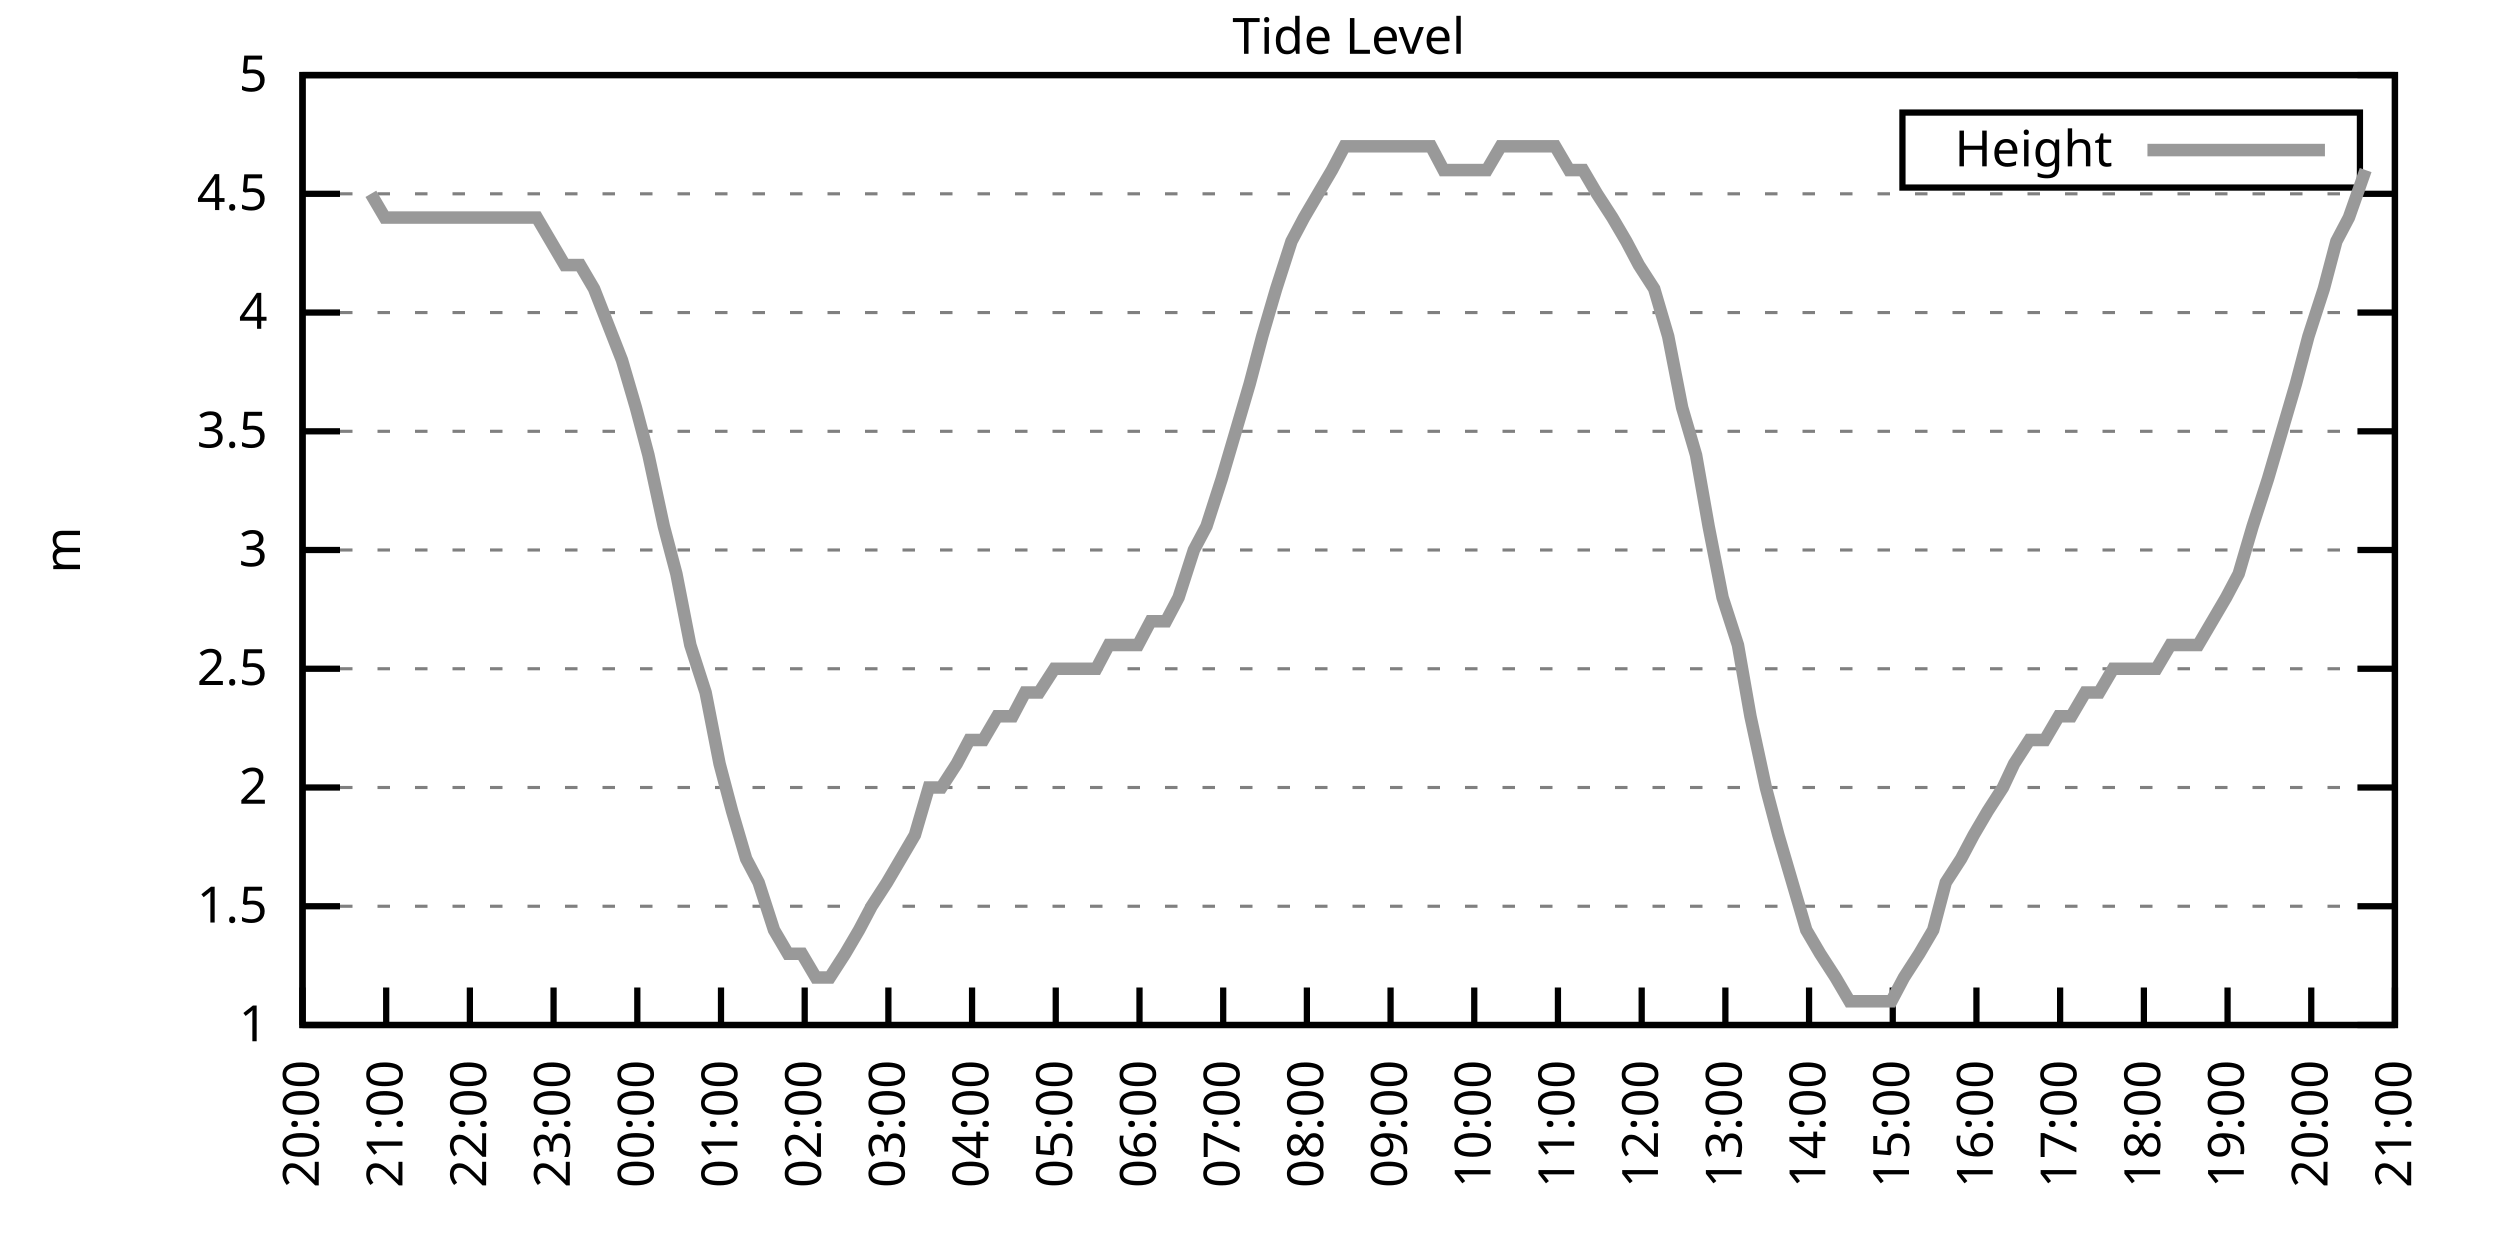
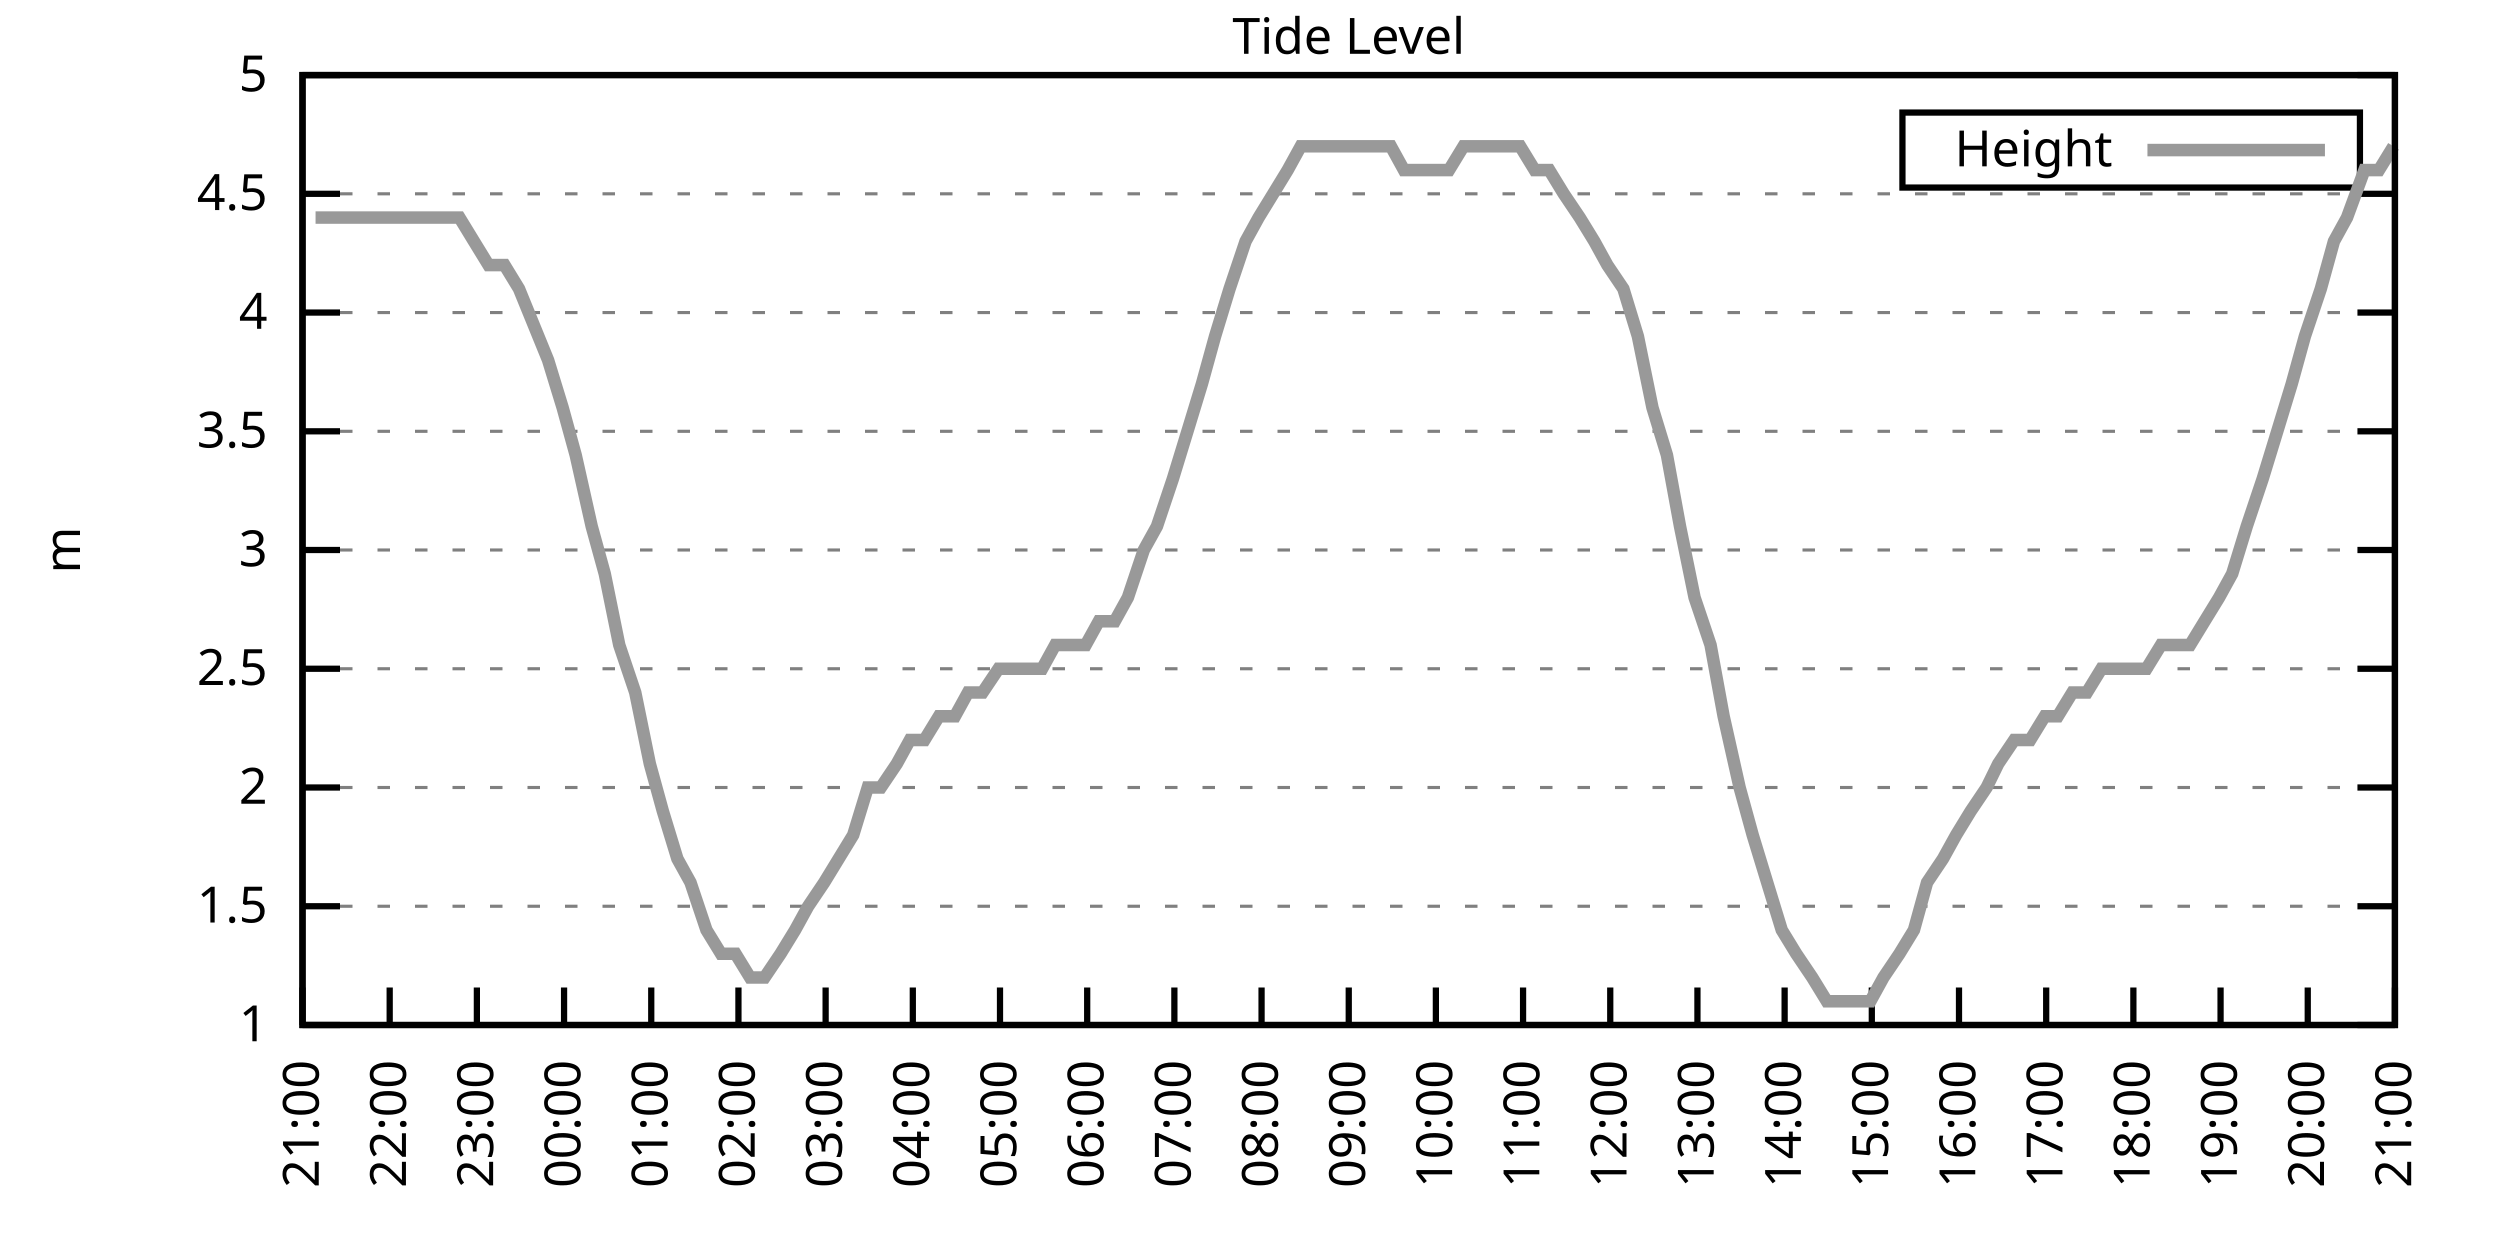
<svg xmlns="http://www.w3.org/2000/svg" xmlns:xlink="http://www.w3.org/1999/xlink" width="400" height="200" viewBox="0 0 400 200">
  <g id="gnuplot_canvas">
    <rect x="0" y="0" width="400" height="200" fill="none" />
    <defs>
      <circle id="gpDot" r="0.5" stroke-width="0.5" stroke="currentColor" />
      <path id="gpPt0" stroke-width="0.333" stroke="currentColor" d="M-1,0 h2 M0,-1 v2" />
      <path id="gpPt1" stroke-width="0.333" stroke="currentColor" d="M-1,-1 L1,1 M1,-1 L-1,1" />
      <path id="gpPt2" stroke-width="0.333" stroke="currentColor" d="M-1,0 L1,0 M0,-1 L0,1 M-1,-1 L1,1 M-1,1 L1,-1" />
      <rect id="gpPt3" stroke-width="0.333" stroke="currentColor" x="-1" y="-1" width="2" height="2" />
      <rect id="gpPt4" stroke-width="0.333" stroke="currentColor" fill="currentColor" x="-1" y="-1" width="2" height="2" />
      <circle id="gpPt5" stroke-width="0.333" stroke="currentColor" cx="0" cy="0" r="1" />
      <use xlink:href="#gpPt5" id="gpPt6" fill="currentColor" stroke="none" />
      <path id="gpPt7" stroke-width="0.333" stroke="currentColor" d="M0,-1.33 L-1.33,0.67 L1.33,0.67 z" />
      <use xlink:href="#gpPt7" id="gpPt8" fill="currentColor" stroke="none" />
      <use xlink:href="#gpPt7" id="gpPt9" stroke="currentColor" transform="rotate(180)" />
      <use xlink:href="#gpPt9" id="gpPt10" fill="currentColor" stroke="none" />
      <use xlink:href="#gpPt3" id="gpPt11" stroke="currentColor" transform="rotate(45)" />
      <use xlink:href="#gpPt11" id="gpPt12" fill="currentColor" stroke="none" />
      <path id="gpPt13" stroke-width="0.333" stroke="currentColor" d="M0,1.330 L1.265,0.411 L0.782,-1.067 L-0.782,-1.076 L-1.265,0.411 z" />
      <use xlink:href="#gpPt13" id="gpPt14" fill="currentColor" stroke="none" />
      <filter id="textbox" filterUnits="objectBoundingBox" x="0" y="0" height="1" width="1">
        <feFlood flood-color="white" flood-opacity="1" result="bgnd" />
        <feComposite in="SourceGraphic" in2="bgnd" operator="atop" />
      </filter>
      <filter id="greybox" filterUnits="objectBoundingBox" x="0" y="0" height="1" width="1">
        <feFlood flood-color="lightgrey" flood-opacity="1" result="grey" />
        <feComposite in="SourceGraphic" in2="grey" operator="atop" />
      </filter>
    </defs>
    <g fill="none" color="white" stroke="currentColor" stroke-width="1.00" stroke-linecap="butt" stroke-linejoin="miter">
</g>
    <g fill="none" color="black" stroke="currentColor" stroke-width="1.00" stroke-linecap="butt" stroke-linejoin="miter">
      <g stroke="none" shape-rendering="crispEdges">
        <polygon fill="rgb(255, 255, 255)" points="48.40,164.00 383.18,164.00 383.18,12.02 48.40,12.02 " />
      </g>
    </g>
    <g fill="none" color="black" stroke="currentColor" stroke-width="1.00" stroke-linecap="butt" stroke-linejoin="miter">
</g>
    <g fill="none" color="black" stroke="black" stroke-width="0.50" stroke-linecap="butt" stroke-linejoin="miter">
</g>
    <g fill="none" color="gray" stroke="currentColor" stroke-width="0.50" stroke-linecap="butt" stroke-linejoin="miter">
      <path stroke="gray" stroke-dasharray="2,4" class="gridline" d="M48.40,164.00 L383.19,164.00  " />
    </g>
    <g fill="none" color="gray" stroke="gray" stroke-width="1.00" stroke-linecap="butt" stroke-linejoin="miter">
</g>
    <g fill="none" color="black" stroke="currentColor" stroke-width="1.00" stroke-linecap="butt" stroke-linejoin="miter">
      <path stroke="black" d="M48.40,164.00 L54.40,164.00 M383.19,164.00 L377.19,164.00  " />
      <g transform="translate(42.80,166.60)" stroke="none" fill="black" font-family="Sans" font-size="8.00" text-anchor="end">
        <text>
          <tspan font-family="Sans"> 1</tspan>
        </text>
      </g>
    </g>
    <g fill="none" color="black" stroke="currentColor" stroke-width="1.00" stroke-linecap="butt" stroke-linejoin="miter">
</g>
    <g fill="none" color="black" stroke="black" stroke-width="0.50" stroke-linecap="butt" stroke-linejoin="miter">
</g>
    <g fill="none" color="gray" stroke="currentColor" stroke-width="0.50" stroke-linecap="butt" stroke-linejoin="miter">
      <path stroke="gray" stroke-dasharray="2,4" class="gridline" d="M48.40,145.00 L383.19,145.00  " />
    </g>
    <g fill="none" color="gray" stroke="gray" stroke-width="1.00" stroke-linecap="butt" stroke-linejoin="miter">
</g>
    <g fill="none" color="black" stroke="currentColor" stroke-width="1.00" stroke-linecap="butt" stroke-linejoin="miter">
      <path stroke="black" d="M48.40,145.00 L54.40,145.00 M383.19,145.00 L377.19,145.00  " />
      <g transform="translate(42.80,147.60)" stroke="none" fill="black" font-family="Sans" font-size="8.00" text-anchor="end">
        <text>
          <tspan font-family="Sans"> 1.5</tspan>
        </text>
      </g>
    </g>
    <g fill="none" color="black" stroke="currentColor" stroke-width="1.00" stroke-linecap="butt" stroke-linejoin="miter">
</g>
    <g fill="none" color="black" stroke="black" stroke-width="0.50" stroke-linecap="butt" stroke-linejoin="miter">
</g>
    <g fill="none" color="gray" stroke="currentColor" stroke-width="0.50" stroke-linecap="butt" stroke-linejoin="miter">
      <path stroke="gray" stroke-dasharray="2,4" class="gridline" d="M48.40,126.00 L383.19,126.00  " />
    </g>
    <g fill="none" color="gray" stroke="gray" stroke-width="1.00" stroke-linecap="butt" stroke-linejoin="miter">
</g>
    <g fill="none" color="black" stroke="currentColor" stroke-width="1.00" stroke-linecap="butt" stroke-linejoin="miter">
      <path stroke="black" d="M48.40,126.00 L54.40,126.00 M383.19,126.00 L377.19,126.00  " />
      <g transform="translate(42.80,128.60)" stroke="none" fill="black" font-family="Sans" font-size="8.00" text-anchor="end">
        <text>
          <tspan font-family="Sans"> 2</tspan>
        </text>
      </g>
    </g>
    <g fill="none" color="black" stroke="currentColor" stroke-width="1.00" stroke-linecap="butt" stroke-linejoin="miter">
</g>
    <g fill="none" color="black" stroke="black" stroke-width="0.50" stroke-linecap="butt" stroke-linejoin="miter">
</g>
    <g fill="none" color="gray" stroke="currentColor" stroke-width="0.50" stroke-linecap="butt" stroke-linejoin="miter">
      <path stroke="gray" stroke-dasharray="2,4" class="gridline" d="M48.40,107.00 L383.19,107.00  " />
    </g>
    <g fill="none" color="gray" stroke="gray" stroke-width="1.00" stroke-linecap="butt" stroke-linejoin="miter">
</g>
    <g fill="none" color="black" stroke="currentColor" stroke-width="1.00" stroke-linecap="butt" stroke-linejoin="miter">
      <path stroke="black" d="M48.40,107.00 L54.40,107.00 M383.19,107.00 L377.19,107.00  " />
      <g transform="translate(42.80,109.60)" stroke="none" fill="black" font-family="Sans" font-size="8.00" text-anchor="end">
        <text>
          <tspan font-family="Sans"> 2.5</tspan>
        </text>
      </g>
    </g>
    <g fill="none" color="black" stroke="currentColor" stroke-width="1.00" stroke-linecap="butt" stroke-linejoin="miter">
</g>
    <g fill="none" color="black" stroke="black" stroke-width="0.50" stroke-linecap="butt" stroke-linejoin="miter">
</g>
    <g fill="none" color="gray" stroke="currentColor" stroke-width="0.50" stroke-linecap="butt" stroke-linejoin="miter">
      <path stroke="gray" stroke-dasharray="2,4" class="gridline" d="M48.40,88.00 L383.19,88.00  " />
    </g>
    <g fill="none" color="gray" stroke="gray" stroke-width="1.00" stroke-linecap="butt" stroke-linejoin="miter">
</g>
    <g fill="none" color="black" stroke="currentColor" stroke-width="1.00" stroke-linecap="butt" stroke-linejoin="miter">
      <path stroke="black" d="M48.40,88.00 L54.40,88.00 M383.19,88.00 L377.19,88.00  " />
      <g transform="translate(42.80,90.60)" stroke="none" fill="black" font-family="Sans" font-size="8.00" text-anchor="end">
        <text>
          <tspan font-family="Sans"> 3</tspan>
        </text>
      </g>
    </g>
    <g fill="none" color="black" stroke="currentColor" stroke-width="1.00" stroke-linecap="butt" stroke-linejoin="miter">
</g>
    <g fill="none" color="black" stroke="black" stroke-width="0.50" stroke-linecap="butt" stroke-linejoin="miter">
</g>
    <g fill="none" color="gray" stroke="currentColor" stroke-width="0.50" stroke-linecap="butt" stroke-linejoin="miter">
      <path stroke="gray" stroke-dasharray="2,4" class="gridline" d="M48.40,69.01 L383.19,69.01  " />
    </g>
    <g fill="none" color="gray" stroke="gray" stroke-width="1.00" stroke-linecap="butt" stroke-linejoin="miter">
</g>
    <g fill="none" color="black" stroke="currentColor" stroke-width="1.00" stroke-linecap="butt" stroke-linejoin="miter">
      <path stroke="black" d="M48.40,69.01 L54.40,69.01 M383.19,69.01 L377.19,69.01  " />
      <g transform="translate(42.80,71.61)" stroke="none" fill="black" font-family="Sans" font-size="8.00" text-anchor="end">
        <text>
          <tspan font-family="Sans"> 3.5</tspan>
        </text>
      </g>
    </g>
    <g fill="none" color="black" stroke="currentColor" stroke-width="1.00" stroke-linecap="butt" stroke-linejoin="miter">
</g>
    <g fill="none" color="black" stroke="black" stroke-width="0.50" stroke-linecap="butt" stroke-linejoin="miter">
</g>
    <g fill="none" color="gray" stroke="currentColor" stroke-width="0.50" stroke-linecap="butt" stroke-linejoin="miter">
      <path stroke="gray" stroke-dasharray="2,4" class="gridline" d="M48.40,50.01 L383.19,50.01  " />
    </g>
    <g fill="none" color="gray" stroke="gray" stroke-width="1.00" stroke-linecap="butt" stroke-linejoin="miter">
</g>
    <g fill="none" color="black" stroke="currentColor" stroke-width="1.00" stroke-linecap="butt" stroke-linejoin="miter">
      <path stroke="black" d="M48.40,50.01 L54.40,50.01 M383.19,50.01 L377.19,50.01  " />
      <g transform="translate(42.80,52.61)" stroke="none" fill="black" font-family="Sans" font-size="8.00" text-anchor="end">
        <text>
          <tspan font-family="Sans"> 4</tspan>
        </text>
      </g>
    </g>
    <g fill="none" color="black" stroke="currentColor" stroke-width="1.00" stroke-linecap="butt" stroke-linejoin="miter">
</g>
    <g fill="none" color="black" stroke="black" stroke-width="0.50" stroke-linecap="butt" stroke-linejoin="miter">
</g>
    <g fill="none" color="gray" stroke="currentColor" stroke-width="0.50" stroke-linecap="butt" stroke-linejoin="miter">
      <path stroke="gray" stroke-dasharray="2,4" class="gridline" d="M48.40,31.01 L383.19,31.01  " />
    </g>
    <g fill="none" color="gray" stroke="gray" stroke-width="1.00" stroke-linecap="butt" stroke-linejoin="miter">
</g>
    <g fill="none" color="black" stroke="currentColor" stroke-width="1.00" stroke-linecap="butt" stroke-linejoin="miter">
      <path stroke="black" d="M48.40,31.01 L54.40,31.01 M383.19,31.01 L377.19,31.01  " />
      <g transform="translate(42.80,33.61)" stroke="none" fill="black" font-family="Sans" font-size="8.00" text-anchor="end">
        <text>
          <tspan font-family="Sans"> 4.5</tspan>
        </text>
      </g>
    </g>
    <g fill="none" color="black" stroke="currentColor" stroke-width="1.00" stroke-linecap="butt" stroke-linejoin="miter">
</g>
    <g fill="none" color="black" stroke="black" stroke-width="0.50" stroke-linecap="butt" stroke-linejoin="miter">
</g>
    <g fill="none" color="gray" stroke="currentColor" stroke-width="0.50" stroke-linecap="butt" stroke-linejoin="miter">
      <path stroke="gray" stroke-dasharray="2,4" class="gridline" d="M48.40,12.01 L383.19,12.01  " />
    </g>
    <g fill="none" color="gray" stroke="gray" stroke-width="1.00" stroke-linecap="butt" stroke-linejoin="miter">
</g>
    <g fill="none" color="black" stroke="currentColor" stroke-width="1.00" stroke-linecap="butt" stroke-linejoin="miter">
      <path stroke="black" d="M48.40,12.01 L54.40,12.01 M383.19,12.01 L377.19,12.01  " />
      <g transform="translate(42.80,14.61)" stroke="none" fill="black" font-family="Sans" font-size="8.00" text-anchor="end">
        <text>
          <tspan font-family="Sans"> 5</tspan>
        </text>
      </g>
    </g>
    <g fill="none" color="black" stroke="currentColor" stroke-width="1.00" stroke-linecap="butt" stroke-linejoin="miter">
      <path stroke="black" d="M48.40,164.00 L48.40,158.00  " />
      <g transform="translate(51.00,169.60) rotate(270.00)" stroke="none" fill="black" font-family="Sans" font-size="8.00" text-anchor="end">
        <text>
-           <tspan font-family="Sans">20:00</tspan>
-         </text>
-       </g>
-     </g>
-     <g fill="none" color="black" stroke="currentColor" stroke-width="1.00" stroke-linecap="butt" stroke-linejoin="miter">
-       <path stroke="black" d="M61.79,164.00 L61.79,158.00  " />
-       <g transform="translate(64.39,169.60) rotate(270.00)" stroke="none" fill="black" font-family="Sans" font-size="8.00" text-anchor="end">
-         <text>
          <tspan font-family="Sans">21:00</tspan>
        </text>
      </g>
    </g>
    <g fill="none" color="black" stroke="currentColor" stroke-width="1.00" stroke-linecap="butt" stroke-linejoin="miter">
-       <path stroke="black" d="M75.18,164.00 L75.18,158.00  " />
-       <g transform="translate(77.78,169.60) rotate(270.00)" stroke="none" fill="black" font-family="Sans" font-size="8.00" text-anchor="end">
+       <path stroke="black" d="M62.35,164.00 L62.35,158.00  " />
+       <g transform="translate(64.95,169.60) rotate(270.00)" stroke="none" fill="black" font-family="Sans" font-size="8.00" text-anchor="end">
        <text>
          <tspan font-family="Sans">22:00</tspan>
        </text>
      </g>
    </g>
    <g fill="none" color="black" stroke="currentColor" stroke-width="1.00" stroke-linecap="butt" stroke-linejoin="miter">
-       <path stroke="black" d="M88.57,164.00 L88.57,158.00  " />
-       <g transform="translate(91.17,169.60) rotate(270.00)" stroke="none" fill="black" font-family="Sans" font-size="8.00" text-anchor="end">
+       <path stroke="black" d="M76.30,164.00 L76.30,158.00  " />
+       <g transform="translate(78.90,169.60) rotate(270.00)" stroke="none" fill="black" font-family="Sans" font-size="8.00" text-anchor="end">
        <text>
          <tspan font-family="Sans">23:00</tspan>
        </text>
      </g>
    </g>
    <g fill="none" color="black" stroke="currentColor" stroke-width="1.00" stroke-linecap="butt" stroke-linejoin="miter">
-       <path stroke="black" d="M101.97,164.00 L101.97,158.00  " />
-       <g transform="translate(104.57,169.60) rotate(270.00)" stroke="none" fill="black" font-family="Sans" font-size="8.00" text-anchor="end">
+       <path stroke="black" d="M90.25,164.00 L90.25,158.00  " />
+       <g transform="translate(92.85,169.60) rotate(270.00)" stroke="none" fill="black" font-family="Sans" font-size="8.00" text-anchor="end">
        <text>
          <tspan font-family="Sans">00:00</tspan>
        </text>
      </g>
    </g>
    <g fill="none" color="black" stroke="currentColor" stroke-width="1.00" stroke-linecap="butt" stroke-linejoin="miter">
-       <path stroke="black" d="M115.36,164.00 L115.36,158.00  " />
-       <g transform="translate(117.96,169.60) rotate(270.00)" stroke="none" fill="black" font-family="Sans" font-size="8.00" text-anchor="end">
+       <path stroke="black" d="M104.20,164.00 L104.20,158.00  " />
+       <g transform="translate(106.80,169.60) rotate(270.00)" stroke="none" fill="black" font-family="Sans" font-size="8.00" text-anchor="end">
        <text>
          <tspan font-family="Sans">01:00</tspan>
        </text>
      </g>
    </g>
    <g fill="none" color="black" stroke="currentColor" stroke-width="1.00" stroke-linecap="butt" stroke-linejoin="miter">
-       <path stroke="black" d="M128.75,164.00 L128.75,158.00  " />
-       <g transform="translate(131.35,169.60) rotate(270.00)" stroke="none" fill="black" font-family="Sans" font-size="8.00" text-anchor="end">
+       <path stroke="black" d="M118.15,164.00 L118.15,158.00  " />
+       <g transform="translate(120.75,169.60) rotate(270.00)" stroke="none" fill="black" font-family="Sans" font-size="8.00" text-anchor="end">
        <text>
          <tspan font-family="Sans">02:00</tspan>
        </text>
      </g>
    </g>
    <g fill="none" color="black" stroke="currentColor" stroke-width="1.00" stroke-linecap="butt" stroke-linejoin="miter">
-       <path stroke="black" d="M142.14,164.00 L142.14,158.00  " />
-       <g transform="translate(144.74,169.60) rotate(270.00)" stroke="none" fill="black" font-family="Sans" font-size="8.00" text-anchor="end">
+       <path stroke="black" d="M132.10,164.00 L132.10,158.00  " />
+       <g transform="translate(134.70,169.60) rotate(270.00)" stroke="none" fill="black" font-family="Sans" font-size="8.00" text-anchor="end">
        <text>
          <tspan font-family="Sans">03:00</tspan>
        </text>
      </g>
    </g>
    <g fill="none" color="black" stroke="currentColor" stroke-width="1.00" stroke-linecap="butt" stroke-linejoin="miter">
-       <path stroke="black" d="M155.53,164.00 L155.53,158.00  " />
-       <g transform="translate(158.13,169.60) rotate(270.00)" stroke="none" fill="black" font-family="Sans" font-size="8.00" text-anchor="end">
+       <path stroke="black" d="M146.05,164.00 L146.05,158.00  " />
+       <g transform="translate(148.65,169.60) rotate(270.00)" stroke="none" fill="black" font-family="Sans" font-size="8.00" text-anchor="end">
        <text>
          <tspan font-family="Sans">04:00</tspan>
        </text>
      </g>
    </g>
    <g fill="none" color="black" stroke="currentColor" stroke-width="1.00" stroke-linecap="butt" stroke-linejoin="miter">
-       <path stroke="black" d="M168.92,164.00 L168.92,158.00  " />
-       <g transform="translate(171.52,169.60) rotate(270.00)" stroke="none" fill="black" font-family="Sans" font-size="8.00" text-anchor="end">
+       <path stroke="black" d="M160.00,164.00 L160.00,158.00  " />
+       <g transform="translate(162.60,169.60) rotate(270.00)" stroke="none" fill="black" font-family="Sans" font-size="8.00" text-anchor="end">
        <text>
          <tspan font-family="Sans">05:00</tspan>
        </text>
      </g>
    </g>
    <g fill="none" color="black" stroke="currentColor" stroke-width="1.00" stroke-linecap="butt" stroke-linejoin="miter">
-       <path stroke="black" d="M182.32,164.00 L182.32,158.00  " />
-       <g transform="translate(184.92,169.60) rotate(270.00)" stroke="none" fill="black" font-family="Sans" font-size="8.00" text-anchor="end">
+       <path stroke="black" d="M173.95,164.00 L173.95,158.00  " />
+       <g transform="translate(176.55,169.60) rotate(270.00)" stroke="none" fill="black" font-family="Sans" font-size="8.00" text-anchor="end">
        <text>
          <tspan font-family="Sans">06:00</tspan>
        </text>
      </g>
    </g>
    <g fill="none" color="black" stroke="currentColor" stroke-width="1.00" stroke-linecap="butt" stroke-linejoin="miter">
-       <path stroke="black" d="M195.71,164.00 L195.71,158.00  " />
-       <g transform="translate(198.31,169.60) rotate(270.00)" stroke="none" fill="black" font-family="Sans" font-size="8.00" text-anchor="end">
+       <path stroke="black" d="M187.90,164.00 L187.90,158.00  " />
+       <g transform="translate(190.50,169.60) rotate(270.00)" stroke="none" fill="black" font-family="Sans" font-size="8.00" text-anchor="end">
        <text>
          <tspan font-family="Sans">07:00</tspan>
        </text>
      </g>
    </g>
    <g fill="none" color="black" stroke="currentColor" stroke-width="1.00" stroke-linecap="butt" stroke-linejoin="miter">
-       <path stroke="black" d="M209.10,164.00 L209.10,158.00  " />
-       <g transform="translate(211.70,169.60) rotate(270.00)" stroke="none" fill="black" font-family="Sans" font-size="8.00" text-anchor="end">
+       <path stroke="black" d="M201.85,164.00 L201.85,158.00  " />
+       <g transform="translate(204.45,169.60) rotate(270.00)" stroke="none" fill="black" font-family="Sans" font-size="8.00" text-anchor="end">
        <text>
          <tspan font-family="Sans">08:00</tspan>
        </text>
      </g>
    </g>
    <g fill="none" color="black" stroke="currentColor" stroke-width="1.00" stroke-linecap="butt" stroke-linejoin="miter">
-       <path stroke="black" d="M222.49,164.00 L222.49,158.00  " />
-       <g transform="translate(225.09,169.60) rotate(270.00)" stroke="none" fill="black" font-family="Sans" font-size="8.00" text-anchor="end">
+       <path stroke="black" d="M215.80,164.00 L215.80,158.00  " />
+       <g transform="translate(218.40,169.60) rotate(270.00)" stroke="none" fill="black" font-family="Sans" font-size="8.00" text-anchor="end">
        <text>
          <tspan font-family="Sans">09:00</tspan>
        </text>
      </g>
    </g>
    <g fill="none" color="black" stroke="currentColor" stroke-width="1.00" stroke-linecap="butt" stroke-linejoin="miter">
-       <path stroke="black" d="M235.88,164.00 L235.88,158.00  " />
-       <g transform="translate(238.48,169.60) rotate(270.00)" stroke="none" fill="black" font-family="Sans" font-size="8.00" text-anchor="end">
+       <path stroke="black" d="M229.74,164.00 L229.74,158.00  " />
+       <g transform="translate(232.34,169.60) rotate(270.00)" stroke="none" fill="black" font-family="Sans" font-size="8.00" text-anchor="end">
        <text>
          <tspan font-family="Sans">10:00</tspan>
        </text>
      </g>
    </g>
    <g fill="none" color="black" stroke="currentColor" stroke-width="1.00" stroke-linecap="butt" stroke-linejoin="miter">
-       <path stroke="black" d="M249.27,164.00 L249.27,158.00  " />
-       <g transform="translate(251.87,169.60) rotate(270.00)" stroke="none" fill="black" font-family="Sans" font-size="8.00" text-anchor="end">
+       <path stroke="black" d="M243.69,164.00 L243.69,158.00  " />
+       <g transform="translate(246.29,169.60) rotate(270.00)" stroke="none" fill="black" font-family="Sans" font-size="8.00" text-anchor="end">
        <text>
          <tspan font-family="Sans">11:00</tspan>
        </text>
      </g>
    </g>
    <g fill="none" color="black" stroke="currentColor" stroke-width="1.00" stroke-linecap="butt" stroke-linejoin="miter">
-       <path stroke="black" d="M262.67,164.00 L262.67,158.00  " />
-       <g transform="translate(265.27,169.60) rotate(270.00)" stroke="none" fill="black" font-family="Sans" font-size="8.00" text-anchor="end">
+       <path stroke="black" d="M257.64,164.00 L257.64,158.00  " />
+       <g transform="translate(260.24,169.60) rotate(270.00)" stroke="none" fill="black" font-family="Sans" font-size="8.00" text-anchor="end">
        <text>
          <tspan font-family="Sans">12:00</tspan>
        </text>
      </g>
    </g>
    <g fill="none" color="black" stroke="currentColor" stroke-width="1.00" stroke-linecap="butt" stroke-linejoin="miter">
-       <path stroke="black" d="M276.06,164.00 L276.06,158.00  " />
-       <g transform="translate(278.66,169.60) rotate(270.00)" stroke="none" fill="black" font-family="Sans" font-size="8.00" text-anchor="end">
+       <path stroke="black" d="M271.59,164.00 L271.59,158.00  " />
+       <g transform="translate(274.19,169.60) rotate(270.00)" stroke="none" fill="black" font-family="Sans" font-size="8.00" text-anchor="end">
        <text>
          <tspan font-family="Sans">13:00</tspan>
        </text>
      </g>
    </g>
    <g fill="none" color="black" stroke="currentColor" stroke-width="1.00" stroke-linecap="butt" stroke-linejoin="miter">
-       <path stroke="black" d="M289.45,164.00 L289.45,158.00  " />
-       <g transform="translate(292.05,169.60) rotate(270.00)" stroke="none" fill="black" font-family="Sans" font-size="8.00" text-anchor="end">
+       <path stroke="black" d="M285.54,164.00 L285.54,158.00  " />
+       <g transform="translate(288.14,169.60) rotate(270.00)" stroke="none" fill="black" font-family="Sans" font-size="8.00" text-anchor="end">
        <text>
          <tspan font-family="Sans">14:00</tspan>
        </text>
      </g>
    </g>
    <g fill="none" color="black" stroke="currentColor" stroke-width="1.00" stroke-linecap="butt" stroke-linejoin="miter">
-       <path stroke="black" d="M302.84,164.00 L302.84,158.00  " />
-       <g transform="translate(305.44,169.60) rotate(270.00)" stroke="none" fill="black" font-family="Sans" font-size="8.00" text-anchor="end">
+       <path stroke="black" d="M299.49,164.00 L299.49,158.00  " />
+       <g transform="translate(302.09,169.60) rotate(270.00)" stroke="none" fill="black" font-family="Sans" font-size="8.00" text-anchor="end">
        <text>
          <tspan font-family="Sans">15:00</tspan>
        </text>
      </g>
    </g>
    <g fill="none" color="black" stroke="currentColor" stroke-width="1.00" stroke-linecap="butt" stroke-linejoin="miter">
-       <path stroke="black" d="M316.23,164.00 L316.23,158.00  " />
-       <g transform="translate(318.83,169.60) rotate(270.00)" stroke="none" fill="black" font-family="Sans" font-size="8.00" text-anchor="end">
+       <path stroke="black" d="M313.44,164.00 L313.44,158.00  " />
+       <g transform="translate(316.04,169.60) rotate(270.00)" stroke="none" fill="black" font-family="Sans" font-size="8.00" text-anchor="end">
        <text>
          <tspan font-family="Sans">16:00</tspan>
        </text>
      </g>
    </g>
    <g fill="none" color="black" stroke="currentColor" stroke-width="1.00" stroke-linecap="butt" stroke-linejoin="miter">
-       <path stroke="black" d="M329.62,164.00 L329.62,158.00  " />
-       <g transform="translate(332.22,169.60) rotate(270.00)" stroke="none" fill="black" font-family="Sans" font-size="8.00" text-anchor="end">
+       <path stroke="black" d="M327.39,164.00 L327.39,158.00  " />
+       <g transform="translate(329.99,169.60) rotate(270.00)" stroke="none" fill="black" font-family="Sans" font-size="8.00" text-anchor="end">
        <text>
          <tspan font-family="Sans">17:00</tspan>
        </text>
      </g>
    </g>
    <g fill="none" color="black" stroke="currentColor" stroke-width="1.00" stroke-linecap="butt" stroke-linejoin="miter">
-       <path stroke="black" d="M343.02,164.00 L343.02,158.00  " />
-       <g transform="translate(345.62,169.60) rotate(270.00)" stroke="none" fill="black" font-family="Sans" font-size="8.00" text-anchor="end">
+       <path stroke="black" d="M341.34,164.00 L341.34,158.00  " />
+       <g transform="translate(343.94,169.60) rotate(270.00)" stroke="none" fill="black" font-family="Sans" font-size="8.00" text-anchor="end">
        <text>
          <tspan font-family="Sans">18:00</tspan>
        </text>
      </g>
    </g>
    <g fill="none" color="black" stroke="currentColor" stroke-width="1.00" stroke-linecap="butt" stroke-linejoin="miter">
-       <path stroke="black" d="M356.41,164.00 L356.41,158.00  " />
-       <g transform="translate(359.01,169.60) rotate(270.00)" stroke="none" fill="black" font-family="Sans" font-size="8.00" text-anchor="end">
+       <path stroke="black" d="M355.29,164.00 L355.29,158.00  " />
+       <g transform="translate(357.89,169.60) rotate(270.00)" stroke="none" fill="black" font-family="Sans" font-size="8.00" text-anchor="end">
        <text>
          <tspan font-family="Sans">19:00</tspan>
        </text>
      </g>
    </g>
    <g fill="none" color="black" stroke="currentColor" stroke-width="1.00" stroke-linecap="butt" stroke-linejoin="miter">
-       <path stroke="black" d="M369.80,164.00 L369.80,158.00  " />
-       <g transform="translate(372.40,169.60) rotate(270.00)" stroke="none" fill="black" font-family="Sans" font-size="8.00" text-anchor="end">
+       <path stroke="black" d="M369.24,164.00 L369.24,158.00  " />
+       <g transform="translate(371.84,169.60) rotate(270.00)" stroke="none" fill="black" font-family="Sans" font-size="8.00" text-anchor="end">
        <text>
          <tspan font-family="Sans">20:00</tspan>
        </text>
      </g>
    </g>
    <g fill="none" color="black" stroke="currentColor" stroke-width="1.00" stroke-linecap="butt" stroke-linejoin="miter">
      <path stroke="black" d="M383.19,164.00 L383.19,158.00  " />
      <g transform="translate(385.79,169.60) rotate(270.00)" stroke="none" fill="black" font-family="Sans" font-size="8.00" text-anchor="end">
        <text>
          <tspan font-family="Sans">21:00</tspan>
        </text>
      </g>
    </g>
    <g fill="none" color="black" stroke="currentColor" stroke-width="1.00" stroke-linecap="butt" stroke-linejoin="miter">
</g>
    <g fill="none" color="black" stroke="currentColor" stroke-width="1.00" stroke-linecap="butt" stroke-linejoin="miter">
      <path stroke="black" d="M48.40,12.01 L48.40,164.00 L383.19,164.00 L383.19,12.01 L48.40,12.01 Z  " />
    </g>
    <g fill="none" color="black" stroke="currentColor" stroke-width="1.00" stroke-linecap="butt" stroke-linejoin="miter">
</g>
    <g fill="none" color="black" stroke="currentColor" stroke-width="1.00" stroke-linecap="butt" stroke-linejoin="miter">
      <path stroke="black" d="M304.39,30.01 L304.39,18.01 L377.59,18.01 L377.59,30.01 L304.39,30.01 Z  " />
    </g>
    <g id="Tide_level_plot_1">
      <g fill="none" color="white" stroke="black" stroke-width="2.00" stroke-linecap="butt" stroke-linejoin="miter">
</g>
      <g fill="none" color="black" stroke="currentColor" stroke-width="2.00" stroke-linecap="butt" stroke-linejoin="miter">
        <g transform="translate(337.99,26.61)" stroke="none" fill="black" font-family="Sans" font-size="8.00" text-anchor="end">
          <text>
            <tspan font-family="Sans">Height</tspan>
          </text>
        </g>
      </g>
      <g fill="none" color="black" stroke="currentColor" stroke-width="2.00" stroke-linecap="butt" stroke-linejoin="miter">
-         <path stroke="rgb(153, 153, 153)" d="M343.59,24.01 L371.99,24.01 M59.34,31.01 L61.57,34.81 L63.80,34.81 L66.03,34.81 L68.04,34.81 L70.50,34.81   L72.50,34.81 L74.96,34.81 L77.19,34.81 L79.42,34.81 L81.43,34.81 L83.89,34.81 L85.90,34.81 L88.13,38.61   L90.36,42.41 L92.82,42.41 L95.05,46.21 L99.51,57.61 L101.74,65.21 L103.75,72.81 L106.21,84.21 L108.22,91.80   L110.45,103.20 L112.90,110.80 L115.13,122.20 L117.14,129.80 L119.38,137.40 L121.38,141.20 L123.84,148.80 L126.07,152.60   L128.30,152.60 L130.54,156.40 L132.77,156.40 L135.22,152.60 L137.45,148.80 L139.46,145.00 L141.92,141.20 L144.15,137.40   L146.38,133.60 L148.61,126.00 L150.62,126.00 L153.08,122.20 L155.09,118.40 L157.32,118.40 L159.55,114.60 L162.01,114.60   L164.01,110.80 L166.25,110.80 L168.70,107.00 L170.93,107.00 L172.94,107.00 L175.40,107.00 L177.41,103.20 L182.09,103.20   L184.10,99.40 L186.56,99.40 L188.57,95.60 L191.02,88.00 L193.03,84.21 L195.48,76.61 L197.72,69.01 L199.95,61.41   L201.96,53.81 L204.19,46.21 L206.64,38.61 L208.65,34.81 L210.88,31.01 L213.12,27.21 L215.13,23.41 L217.80,23.41   L219.81,23.41 L222.27,23.41 L224.05,23.41 L226.51,23.41 L228.96,23.41 L230.97,27.21 L233.20,27.21 L235.66,27.21   L237.89,27.21 L240.12,23.41 L242.13,23.41 L244.59,23.41 L246.60,23.41 L248.83,23.41 L251.06,27.21 L253.29,27.21   L255.52,31.01 L257.98,34.81 L260.21,38.61 L262.22,42.41 L264.67,46.21 L266.91,53.81 L269.14,65.21 L271.37,72.81   L273.38,84.21 L275.61,95.60 L278.07,103.20 L280.07,114.60 L282.53,126.00 L284.54,133.60 L286.77,141.20 L289.00,148.80   L291.23,152.60 L293.69,156.40 L295.92,160.20 L297.93,160.20 L300.39,160.20 L302.62,160.20 L304.63,156.40 L307.08,152.60   L309.31,148.80 L311.32,141.20 L313.78,137.40 L315.79,133.60 L318.02,129.80 L320.47,126.00 L322.26,122.20 L324.71,118.40   L327.17,118.40 L329.40,114.60 L331.41,114.60 L333.64,110.80 L335.87,110.80 L338.10,107.00 L340.34,107.00 L342.57,107.00   L345.02,107.00 L347.26,103.20 L349.26,103.20 L351.72,103.20 L353.95,99.40 L356.18,95.60 L358.19,91.80 L360.42,84.21   L362.88,76.61 L365.11,69.01 L367.34,61.41 L369.35,53.81 L371.81,46.21 L373.82,38.61 L375.82,34.81 L378.50,27.21    " />
+         <path stroke="rgb(153, 153, 153)" d="M343.59,24.01 L371.99,24.01 M50.49,34.81 L52.82,34.81 L54.91,34.81 L57.47,34.81 L59.56,34.81 L62.12,34.81   L64.44,34.81 L66.77,34.81 L68.86,34.81 L71.42,34.81 L73.51,34.81 L75.83,38.61 L78.16,42.41 L80.72,42.41   L83.04,46.21 L87.69,57.61 L90.02,65.21 L92.11,72.81 L94.67,84.21 L96.76,91.80 L99.08,103.20 L101.64,110.80   L103.97,122.20 L106.06,129.80 L108.38,137.40 L110.48,141.20 L113.03,148.80 L115.36,152.60 L117.68,152.60 L120.01,156.40   L122.33,156.40 L124.89,152.60 L127.22,148.80 L129.31,145.00 L131.87,141.20 L134.19,137.40 L136.51,133.60 L138.84,126.00   L140.93,126.00 L143.49,122.20 L145.58,118.40 L147.91,118.40 L150.23,114.60 L152.79,114.60 L154.88,110.80 L157.21,110.80   L159.76,107.00 L162.09,107.00 L164.18,107.00 L166.74,107.00 L168.83,103.20 L173.71,103.20 L175.81,99.40 L178.36,99.40   L180.46,95.60 L183.01,88.00 L185.11,84.21 L187.66,76.61 L189.99,69.01 L192.31,61.41 L194.41,53.81 L196.73,46.21   L199.29,38.61 L201.38,34.81 L203.71,31.01 L206.03,27.21 L208.12,23.41 L210.91,23.41 L213.01,23.41 L215.56,23.41   L217.42,23.41 L219.98,23.41 L222.54,23.41 L224.63,27.21 L226.95,27.21 L229.51,27.21 L231.84,27.21 L234.16,23.41   L236.25,23.41 L238.81,23.41 L240.90,23.41 L243.23,23.41 L245.55,27.21 L247.88,27.21 L250.20,31.01 L252.76,34.81   L255.09,38.61 L257.18,42.41 L259.74,46.21 L262.06,53.81 L264.39,65.21 L266.71,72.81 L268.80,84.21 L271.13,95.60   L273.69,103.20 L275.78,114.60 L278.34,126.00 L280.43,133.60 L282.75,141.20 L285.08,148.80 L287.40,152.60 L289.96,156.40   L292.29,160.20 L294.38,160.20 L296.94,160.20 L299.26,160.20 L301.35,156.40 L303.91,152.60 L306.23,148.80 L308.33,141.20   L310.88,137.40 L312.98,133.60 L315.30,129.80 L317.86,126.00 L319.72,122.20 L322.28,118.40 L324.83,118.40 L327.16,114.60   L329.25,114.60 L331.58,110.80 L333.90,110.80 L336.23,107.00 L338.55,107.00 L340.88,107.00 L343.43,107.00 L345.76,103.20   L347.85,103.20 L350.41,103.20 L352.73,99.40 L355.06,95.60 L357.15,91.80 L359.48,84.21 L362.03,76.61 L364.36,69.01   L366.68,61.41 L368.78,53.81 L371.33,46.21 L373.43,38.61 L375.52,34.81 L378.31,27.21 L380.63,27.21 L382.96,23.41    " />
      </g>
    </g>
    <g fill="none" color="black" stroke="currentColor" stroke-width="2.00" stroke-linecap="butt" stroke-linejoin="miter">
</g>
    <g fill="none" color="black" stroke="black" stroke-width="1.00" stroke-linecap="butt" stroke-linejoin="miter">
</g>
    <g fill="none" color="black" stroke="currentColor" stroke-width="1.00" stroke-linecap="butt" stroke-linejoin="miter">
      <path stroke="black" d="M48.40,12.01 L48.40,164.00 L383.19,164.00 L383.19,12.01 L48.40,12.01 Z  " />
      <g transform="translate(12.80,88.01) rotate(270.00)" stroke="none" fill="black" font-family="Sans" font-size="8.00" text-anchor="middle">
        <text>
          <tspan font-family="Sans">m</tspan>
        </text>
      </g>
    </g>
    <g fill="none" color="black" stroke="currentColor" stroke-width="1.00" stroke-linecap="butt" stroke-linejoin="miter">
</g>
    <g fill="none" color="black" stroke="currentColor" stroke-width="1.00" stroke-linecap="butt" stroke-linejoin="miter">
      <g transform="translate(215.79,8.61)" stroke="none" fill="black" font-family="Sans" font-size="8.00" text-anchor="middle">
        <text>
          <tspan font-family="Sans">Tide Level</tspan>
        </text>
      </g>
    </g>
    <g fill="none" color="black" stroke="currentColor" stroke-width="1.00" stroke-linecap="butt" stroke-linejoin="miter">
</g>
  </g>
</svg>
